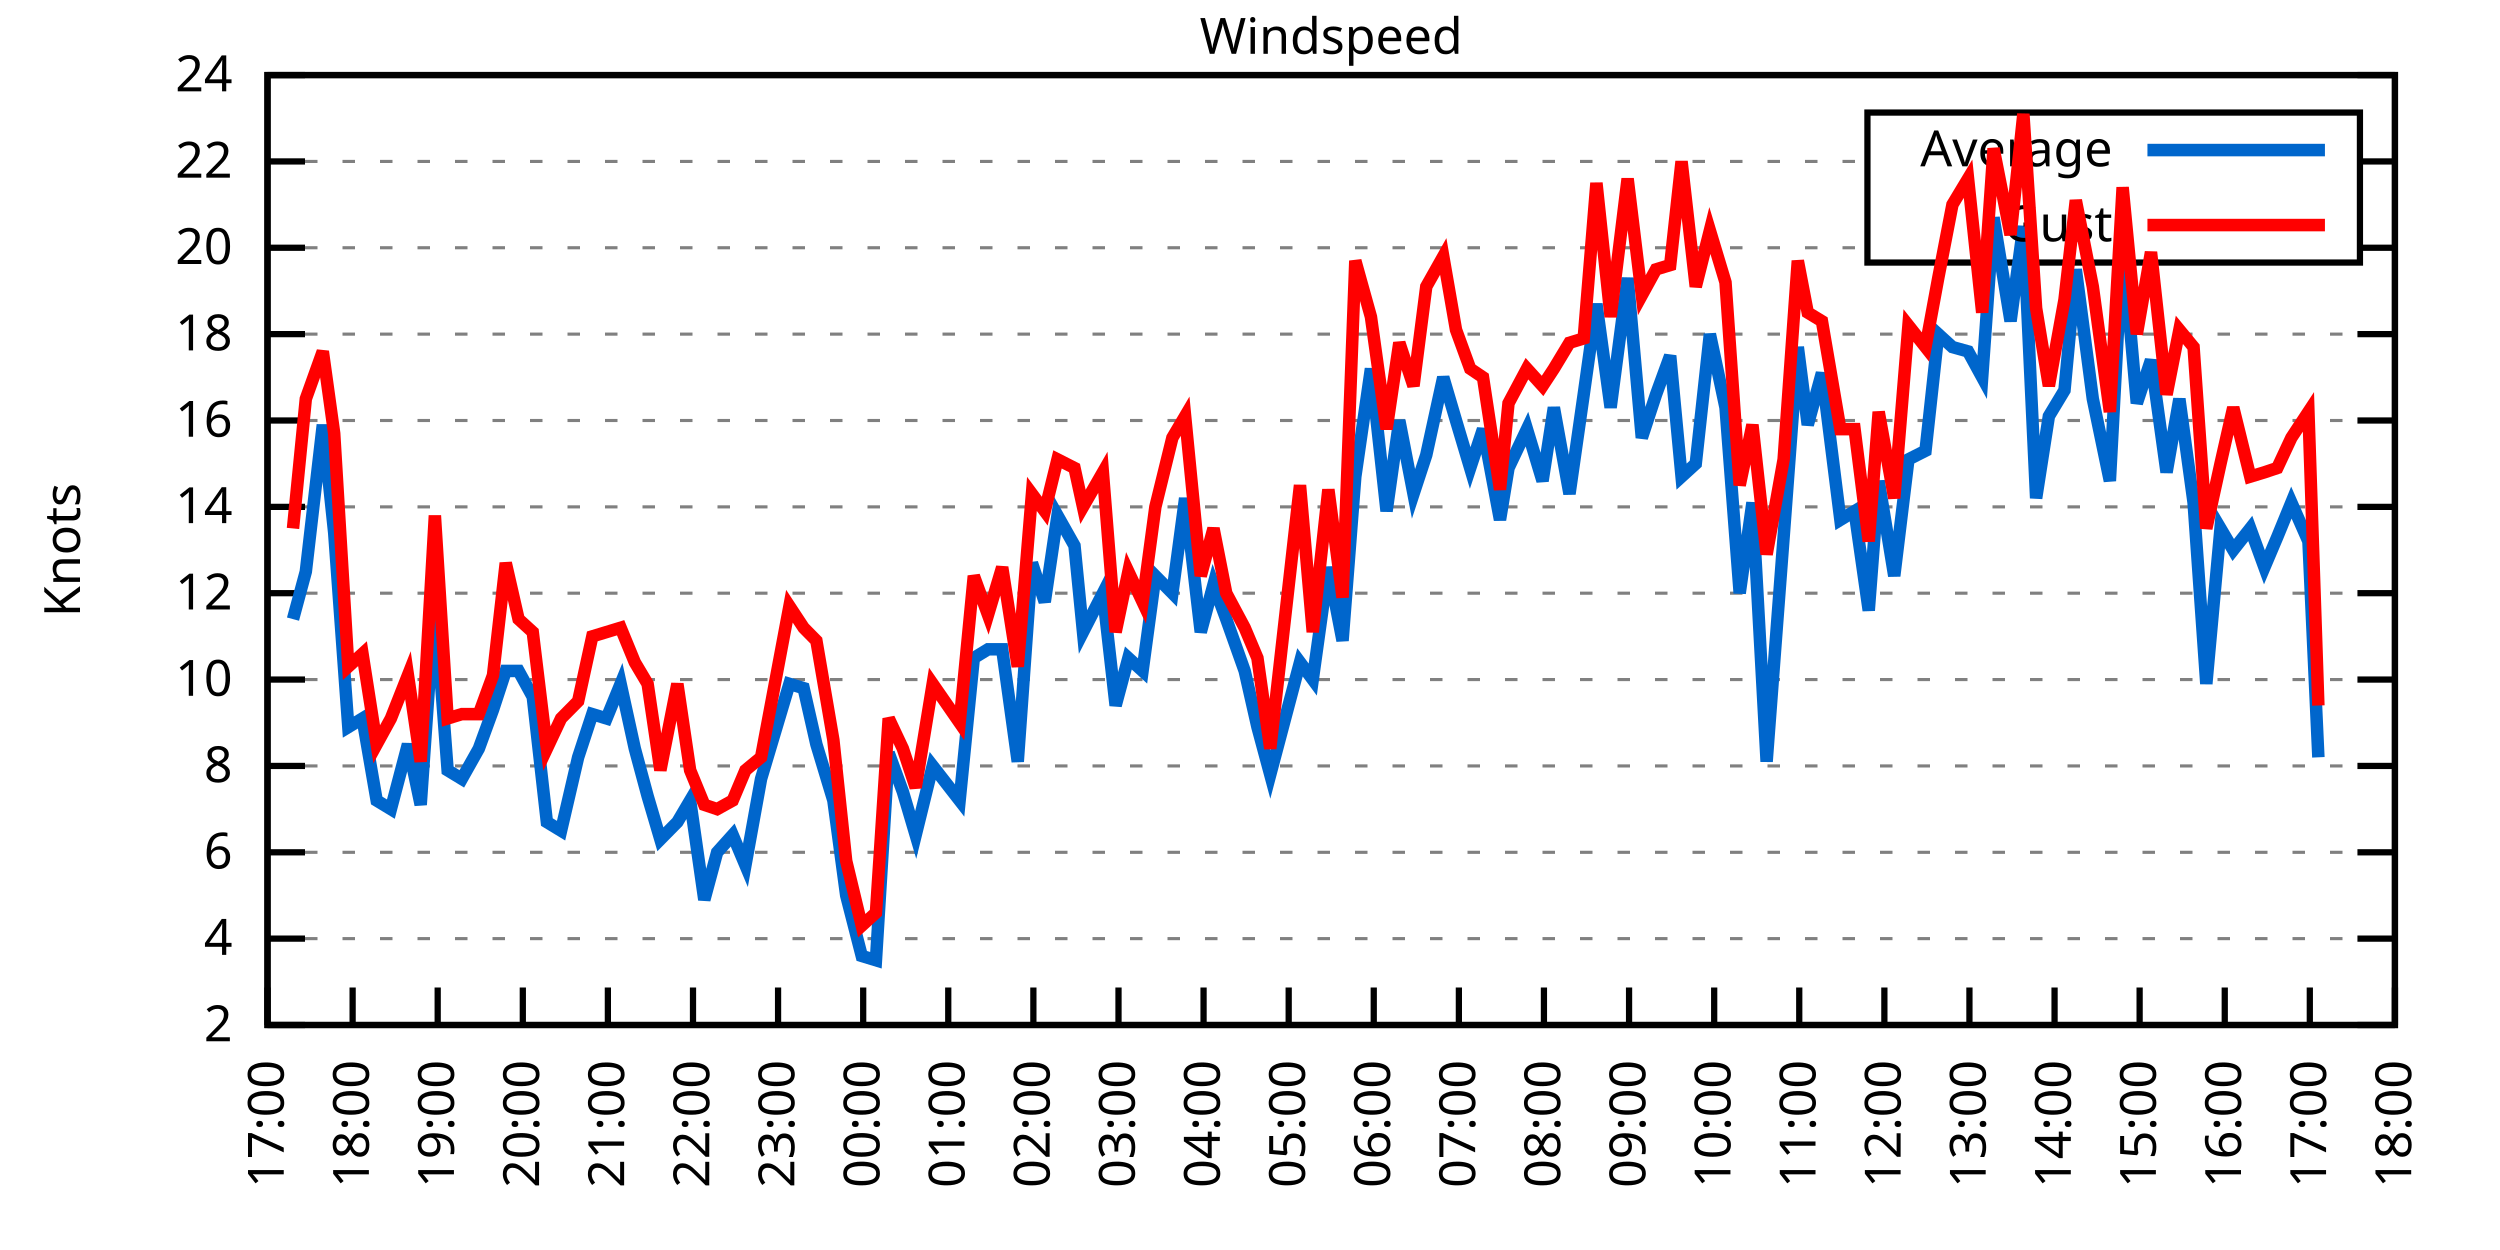
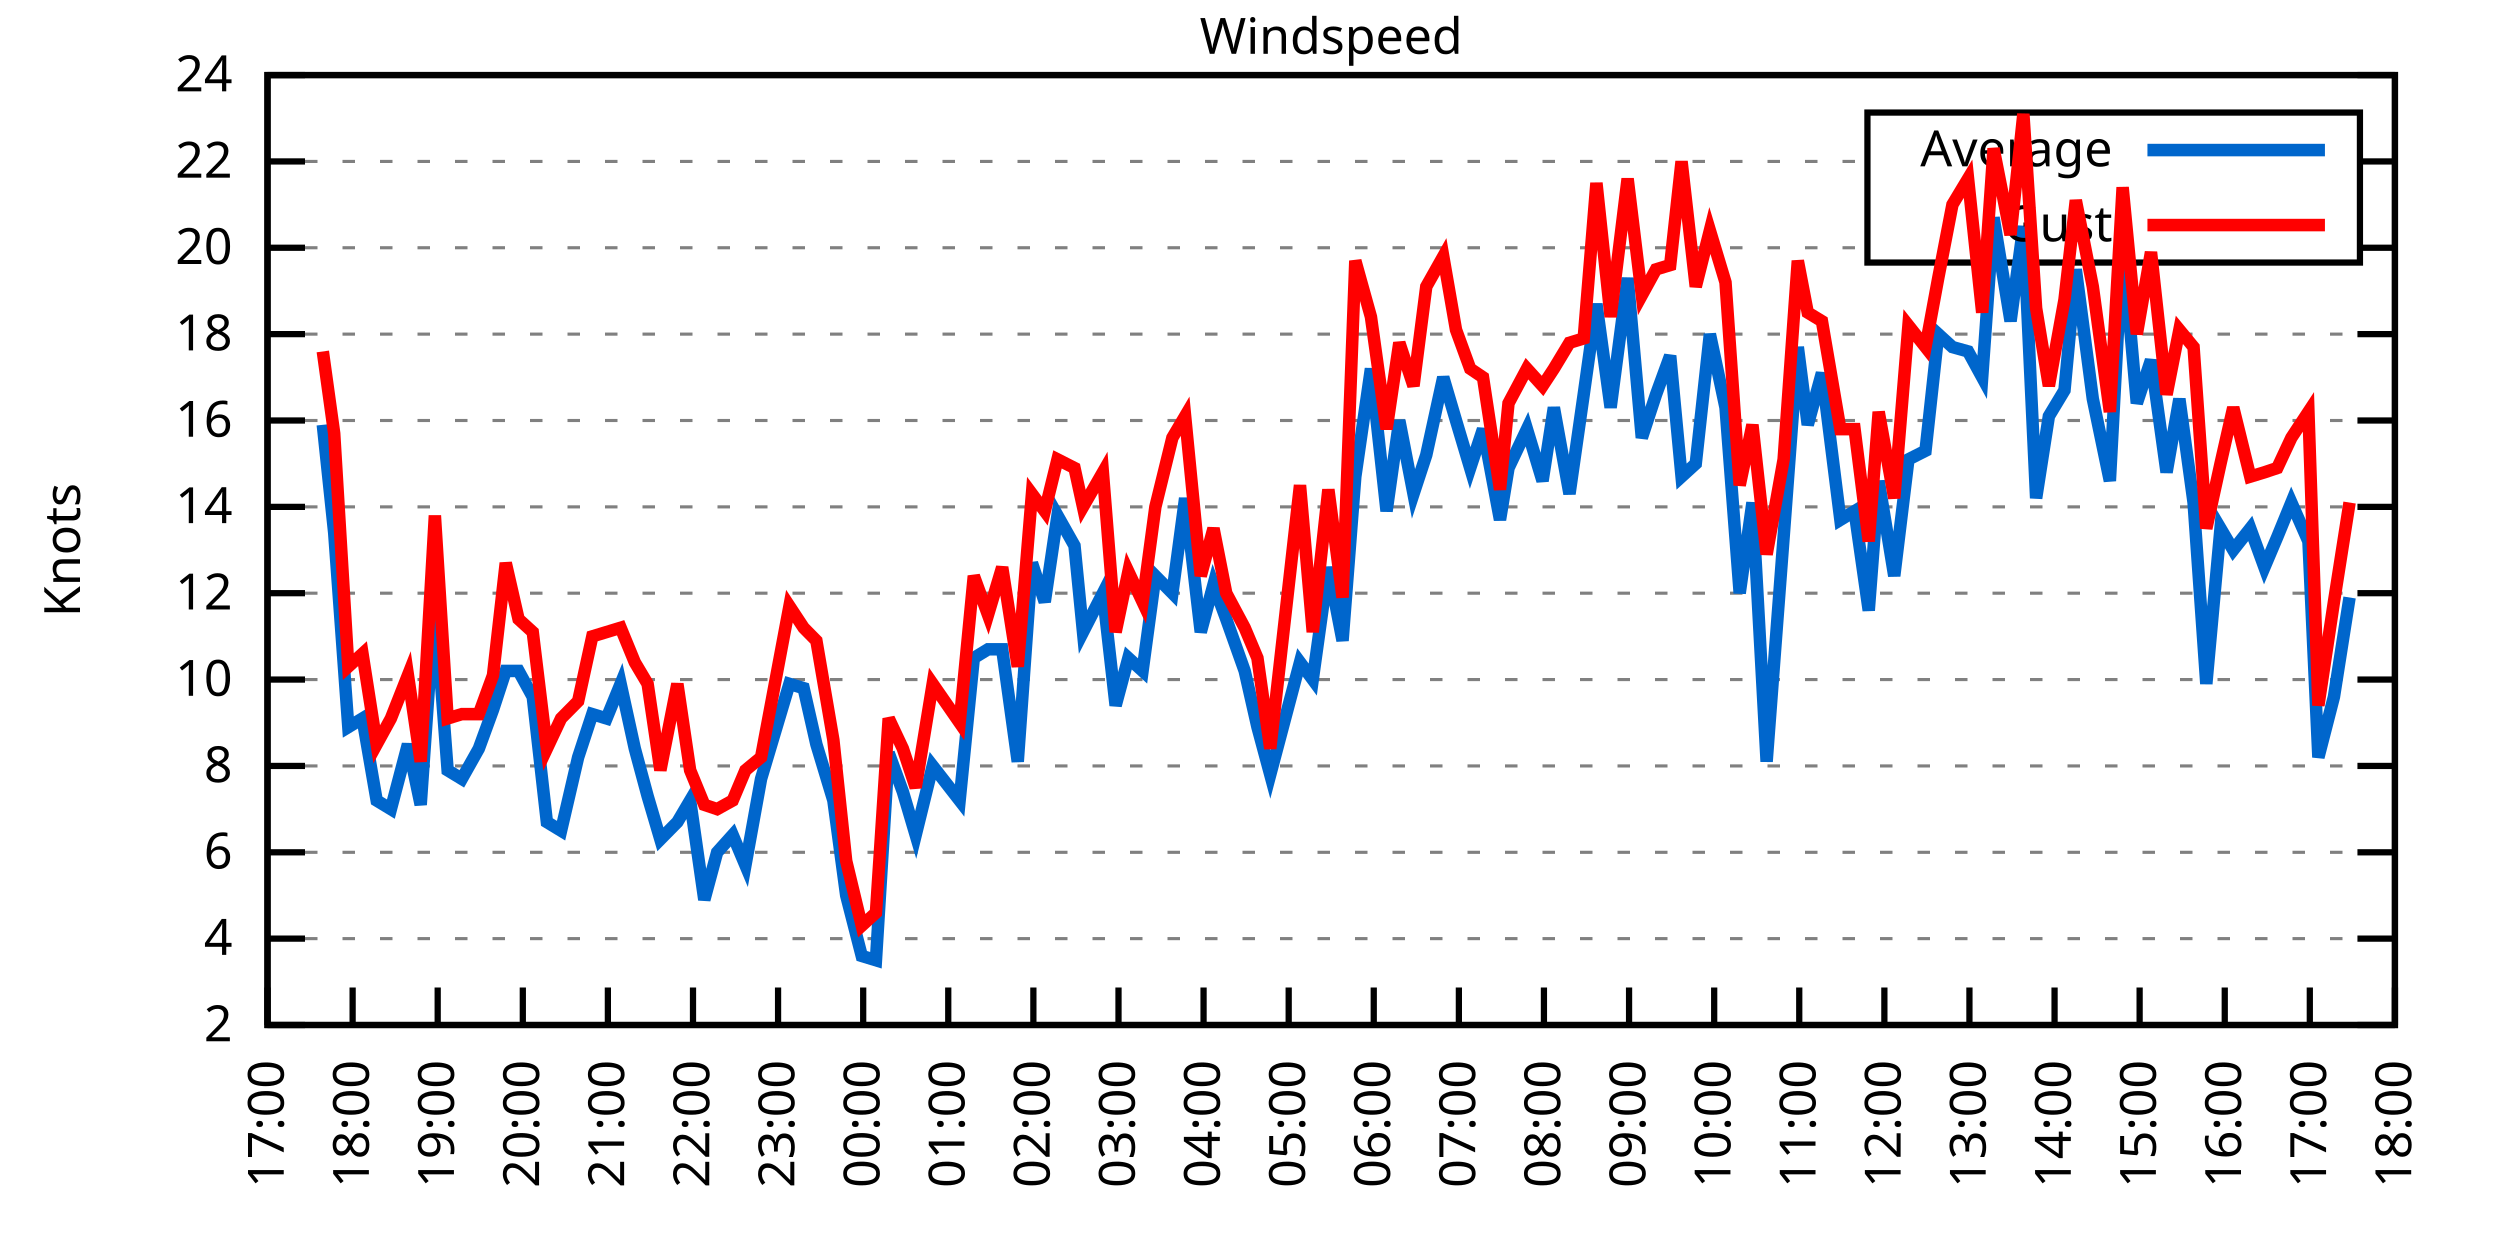
<svg xmlns="http://www.w3.org/2000/svg" xmlns:xlink="http://www.w3.org/1999/xlink" width="400" height="200" viewBox="0 0 400 200">
  <g id="gnuplot_canvas">
    <rect x="0" y="0" width="400" height="200" fill="none" />
    <defs>
      <circle id="gpDot" r="0.5" stroke-width="0.5" stroke="currentColor" />
      <path id="gpPt0" stroke-width="0.333" stroke="currentColor" d="M-1,0 h2 M0,-1 v2" />
      <path id="gpPt1" stroke-width="0.333" stroke="currentColor" d="M-1,-1 L1,1 M1,-1 L-1,1" />
      <path id="gpPt2" stroke-width="0.333" stroke="currentColor" d="M-1,0 L1,0 M0,-1 L0,1 M-1,-1 L1,1 M-1,1 L1,-1" />
      <rect id="gpPt3" stroke-width="0.333" stroke="currentColor" x="-1" y="-1" width="2" height="2" />
      <rect id="gpPt4" stroke-width="0.333" stroke="currentColor" fill="currentColor" x="-1" y="-1" width="2" height="2" />
      <circle id="gpPt5" stroke-width="0.333" stroke="currentColor" cx="0" cy="0" r="1" />
      <use xlink:href="#gpPt5" id="gpPt6" fill="currentColor" stroke="none" />
      <path id="gpPt7" stroke-width="0.333" stroke="currentColor" d="M0,-1.33 L-1.33,0.67 L1.33,0.67 z" />
      <use xlink:href="#gpPt7" id="gpPt8" fill="currentColor" stroke="none" />
      <use xlink:href="#gpPt7" id="gpPt9" stroke="currentColor" transform="rotate(180)" />
      <use xlink:href="#gpPt9" id="gpPt10" fill="currentColor" stroke="none" />
      <use xlink:href="#gpPt3" id="gpPt11" stroke="currentColor" transform="rotate(45)" />
      <use xlink:href="#gpPt11" id="gpPt12" fill="currentColor" stroke="none" />
      <path id="gpPt13" stroke-width="0.333" stroke="currentColor" d="M0,1.330 L1.265,0.411 L0.782,-1.067 L-0.782,-1.076 L-1.265,0.411 z" />
      <use xlink:href="#gpPt13" id="gpPt14" fill="currentColor" stroke="none" />
      <filter id="textbox" filterUnits="objectBoundingBox" x="0" y="0" height="1" width="1">
        <feFlood flood-color="white" flood-opacity="1" result="bgnd" />
        <feComposite in="SourceGraphic" in2="bgnd" operator="atop" />
      </filter>
      <filter id="greybox" filterUnits="objectBoundingBox" x="0" y="0" height="1" width="1">
        <feFlood flood-color="lightgrey" flood-opacity="1" result="grey" />
        <feComposite in="SourceGraphic" in2="grey" operator="atop" />
      </filter>
    </defs>
    <g fill="none" color="white" stroke="currentColor" stroke-width="1.00" stroke-linecap="butt" stroke-linejoin="miter">
</g>
    <g fill="none" color="black" stroke="currentColor" stroke-width="1.00" stroke-linecap="butt" stroke-linejoin="miter">
      <g stroke="none" shape-rendering="crispEdges">
        <polygon fill="rgb(255, 255, 255)" points="42.80,164.00 383.18,164.00 383.18,12.02 42.80,12.02 " />
      </g>
    </g>
    <g fill="none" color="black" stroke="currentColor" stroke-width="1.00" stroke-linecap="butt" stroke-linejoin="miter">
</g>
    <g fill="none" color="black" stroke="black" stroke-width="0.50" stroke-linecap="butt" stroke-linejoin="miter">
</g>
    <g fill="none" color="gray" stroke="currentColor" stroke-width="0.50" stroke-linecap="butt" stroke-linejoin="miter">
      <path stroke="gray" stroke-dasharray="2,4" class="gridline" d="M42.80,164.00 L383.19,164.00  " />
    </g>
    <g fill="none" color="gray" stroke="gray" stroke-width="1.00" stroke-linecap="butt" stroke-linejoin="miter">
</g>
    <g fill="none" color="black" stroke="currentColor" stroke-width="1.00" stroke-linecap="butt" stroke-linejoin="miter">
      <path stroke="black" d="M42.80,164.00 L48.80,164.00 M383.19,164.00 L377.19,164.00  " />
      <g transform="translate(37.20,166.60)" stroke="none" fill="black" font-family="Sans" font-size="8.00" text-anchor="end">
        <text>
          <tspan font-family="Sans"> 2</tspan>
        </text>
      </g>
    </g>
    <g fill="none" color="black" stroke="currentColor" stroke-width="1.00" stroke-linecap="butt" stroke-linejoin="miter">
</g>
    <g fill="none" color="black" stroke="black" stroke-width="0.50" stroke-linecap="butt" stroke-linejoin="miter">
</g>
    <g fill="none" color="gray" stroke="currentColor" stroke-width="0.50" stroke-linecap="butt" stroke-linejoin="miter">
      <path stroke="gray" stroke-dasharray="2,4" class="gridline" d="M42.80,150.18 L383.19,150.18  " />
    </g>
    <g fill="none" color="gray" stroke="gray" stroke-width="1.00" stroke-linecap="butt" stroke-linejoin="miter">
</g>
    <g fill="none" color="black" stroke="currentColor" stroke-width="1.00" stroke-linecap="butt" stroke-linejoin="miter">
      <path stroke="black" d="M42.80,150.18 L48.80,150.18 M383.19,150.18 L377.19,150.18  " />
      <g transform="translate(37.20,152.78)" stroke="none" fill="black" font-family="Sans" font-size="8.00" text-anchor="end">
        <text>
          <tspan font-family="Sans"> 4</tspan>
        </text>
      </g>
    </g>
    <g fill="none" color="black" stroke="currentColor" stroke-width="1.00" stroke-linecap="butt" stroke-linejoin="miter">
</g>
    <g fill="none" color="black" stroke="black" stroke-width="0.50" stroke-linecap="butt" stroke-linejoin="miter">
</g>
    <g fill="none" color="gray" stroke="currentColor" stroke-width="0.50" stroke-linecap="butt" stroke-linejoin="miter">
      <path stroke="gray" stroke-dasharray="2,4" class="gridline" d="M42.80,136.37 L383.19,136.37  " />
    </g>
    <g fill="none" color="gray" stroke="gray" stroke-width="1.00" stroke-linecap="butt" stroke-linejoin="miter">
</g>
    <g fill="none" color="black" stroke="currentColor" stroke-width="1.00" stroke-linecap="butt" stroke-linejoin="miter">
      <path stroke="black" d="M42.80,136.37 L48.80,136.37 M383.19,136.37 L377.19,136.37  " />
      <g transform="translate(37.20,138.97)" stroke="none" fill="black" font-family="Sans" font-size="8.00" text-anchor="end">
        <text>
          <tspan font-family="Sans"> 6</tspan>
        </text>
      </g>
    </g>
    <g fill="none" color="black" stroke="currentColor" stroke-width="1.00" stroke-linecap="butt" stroke-linejoin="miter">
</g>
    <g fill="none" color="black" stroke="black" stroke-width="0.50" stroke-linecap="butt" stroke-linejoin="miter">
</g>
    <g fill="none" color="gray" stroke="currentColor" stroke-width="0.50" stroke-linecap="butt" stroke-linejoin="miter">
      <path stroke="gray" stroke-dasharray="2,4" class="gridline" d="M42.80,122.55 L383.19,122.55  " />
    </g>
    <g fill="none" color="gray" stroke="gray" stroke-width="1.00" stroke-linecap="butt" stroke-linejoin="miter">
</g>
    <g fill="none" color="black" stroke="currentColor" stroke-width="1.00" stroke-linecap="butt" stroke-linejoin="miter">
      <path stroke="black" d="M42.80,122.55 L48.80,122.55 M383.19,122.55 L377.19,122.55  " />
      <g transform="translate(37.20,125.15)" stroke="none" fill="black" font-family="Sans" font-size="8.00" text-anchor="end">
        <text>
          <tspan font-family="Sans"> 8</tspan>
        </text>
      </g>
    </g>
    <g fill="none" color="black" stroke="currentColor" stroke-width="1.00" stroke-linecap="butt" stroke-linejoin="miter">
</g>
    <g fill="none" color="black" stroke="black" stroke-width="0.50" stroke-linecap="butt" stroke-linejoin="miter">
</g>
    <g fill="none" color="gray" stroke="currentColor" stroke-width="0.50" stroke-linecap="butt" stroke-linejoin="miter">
      <path stroke="gray" stroke-dasharray="2,4" class="gridline" d="M42.80,108.73 L383.19,108.73  " />
    </g>
    <g fill="none" color="gray" stroke="gray" stroke-width="1.00" stroke-linecap="butt" stroke-linejoin="miter">
</g>
    <g fill="none" color="black" stroke="currentColor" stroke-width="1.00" stroke-linecap="butt" stroke-linejoin="miter">
      <path stroke="black" d="M42.80,108.73 L48.80,108.73 M383.19,108.73 L377.19,108.73  " />
      <g transform="translate(37.20,111.33)" stroke="none" fill="black" font-family="Sans" font-size="8.00" text-anchor="end">
        <text>
          <tspan font-family="Sans"> 10</tspan>
        </text>
      </g>
    </g>
    <g fill="none" color="black" stroke="currentColor" stroke-width="1.00" stroke-linecap="butt" stroke-linejoin="miter">
</g>
    <g fill="none" color="black" stroke="black" stroke-width="0.50" stroke-linecap="butt" stroke-linejoin="miter">
</g>
    <g fill="none" color="gray" stroke="currentColor" stroke-width="0.50" stroke-linecap="butt" stroke-linejoin="miter">
      <path stroke="gray" stroke-dasharray="2,4" class="gridline" d="M42.80,94.91 L383.19,94.91  " />
    </g>
    <g fill="none" color="gray" stroke="gray" stroke-width="1.00" stroke-linecap="butt" stroke-linejoin="miter">
</g>
    <g fill="none" color="black" stroke="currentColor" stroke-width="1.00" stroke-linecap="butt" stroke-linejoin="miter">
      <path stroke="black" d="M42.80,94.91 L48.80,94.91 M383.19,94.91 L377.19,94.91  " />
      <g transform="translate(37.20,97.51)" stroke="none" fill="black" font-family="Sans" font-size="8.00" text-anchor="end">
        <text>
          <tspan font-family="Sans"> 12</tspan>
        </text>
      </g>
    </g>
    <g fill="none" color="black" stroke="currentColor" stroke-width="1.00" stroke-linecap="butt" stroke-linejoin="miter">
</g>
    <g fill="none" color="black" stroke="black" stroke-width="0.50" stroke-linecap="butt" stroke-linejoin="miter">
</g>
    <g fill="none" color="gray" stroke="currentColor" stroke-width="0.50" stroke-linecap="butt" stroke-linejoin="miter">
      <path stroke="gray" stroke-dasharray="2,4" class="gridline" d="M42.80,81.10 L383.19,81.10  " />
    </g>
    <g fill="none" color="gray" stroke="gray" stroke-width="1.00" stroke-linecap="butt" stroke-linejoin="miter">
</g>
    <g fill="none" color="black" stroke="currentColor" stroke-width="1.00" stroke-linecap="butt" stroke-linejoin="miter">
      <path stroke="black" d="M42.80,81.10 L48.80,81.10 M383.19,81.10 L377.19,81.10  " />
      <g transform="translate(37.20,83.70)" stroke="none" fill="black" font-family="Sans" font-size="8.00" text-anchor="end">
        <text>
          <tspan font-family="Sans"> 14</tspan>
        </text>
      </g>
    </g>
    <g fill="none" color="black" stroke="currentColor" stroke-width="1.00" stroke-linecap="butt" stroke-linejoin="miter">
</g>
    <g fill="none" color="black" stroke="black" stroke-width="0.50" stroke-linecap="butt" stroke-linejoin="miter">
</g>
    <g fill="none" color="gray" stroke="currentColor" stroke-width="0.50" stroke-linecap="butt" stroke-linejoin="miter">
      <path stroke="gray" stroke-dasharray="2,4" class="gridline" d="M42.80,67.28 L383.19,67.28  " />
    </g>
    <g fill="none" color="gray" stroke="gray" stroke-width="1.00" stroke-linecap="butt" stroke-linejoin="miter">
</g>
    <g fill="none" color="black" stroke="currentColor" stroke-width="1.00" stroke-linecap="butt" stroke-linejoin="miter">
      <path stroke="black" d="M42.80,67.28 L48.80,67.28 M383.19,67.28 L377.19,67.28  " />
      <g transform="translate(37.20,69.88)" stroke="none" fill="black" font-family="Sans" font-size="8.00" text-anchor="end">
        <text>
          <tspan font-family="Sans"> 16</tspan>
        </text>
      </g>
    </g>
    <g fill="none" color="black" stroke="currentColor" stroke-width="1.00" stroke-linecap="butt" stroke-linejoin="miter">
</g>
    <g fill="none" color="black" stroke="black" stroke-width="0.50" stroke-linecap="butt" stroke-linejoin="miter">
</g>
    <g fill="none" color="gray" stroke="currentColor" stroke-width="0.50" stroke-linecap="butt" stroke-linejoin="miter">
      <path stroke="gray" stroke-dasharray="2,4" class="gridline" d="M42.80,53.46 L383.19,53.46  " />
    </g>
    <g fill="none" color="gray" stroke="gray" stroke-width="1.00" stroke-linecap="butt" stroke-linejoin="miter">
</g>
    <g fill="none" color="black" stroke="currentColor" stroke-width="1.00" stroke-linecap="butt" stroke-linejoin="miter">
      <path stroke="black" d="M42.80,53.46 L48.80,53.46 M383.19,53.46 L377.19,53.46  " />
      <g transform="translate(37.20,56.06)" stroke="none" fill="black" font-family="Sans" font-size="8.00" text-anchor="end">
        <text>
          <tspan font-family="Sans"> 18</tspan>
        </text>
      </g>
    </g>
    <g fill="none" color="black" stroke="currentColor" stroke-width="1.00" stroke-linecap="butt" stroke-linejoin="miter">
</g>
    <g fill="none" color="black" stroke="black" stroke-width="0.50" stroke-linecap="butt" stroke-linejoin="miter">
</g>
    <g fill="none" color="gray" stroke="currentColor" stroke-width="0.50" stroke-linecap="butt" stroke-linejoin="miter">
      <path stroke="gray" stroke-dasharray="2,4" class="gridline" d="M42.80,39.64 L298.79,39.64 M377.59,39.64 L383.19,39.64  " />
    </g>
    <g fill="none" color="gray" stroke="gray" stroke-width="1.00" stroke-linecap="butt" stroke-linejoin="miter">
</g>
    <g fill="none" color="black" stroke="currentColor" stroke-width="1.00" stroke-linecap="butt" stroke-linejoin="miter">
      <path stroke="black" d="M42.80,39.64 L48.80,39.64 M383.19,39.64 L377.19,39.64  " />
      <g transform="translate(37.20,42.24)" stroke="none" fill="black" font-family="Sans" font-size="8.00" text-anchor="end">
        <text>
          <tspan font-family="Sans"> 20</tspan>
        </text>
      </g>
    </g>
    <g fill="none" color="black" stroke="currentColor" stroke-width="1.00" stroke-linecap="butt" stroke-linejoin="miter">
</g>
    <g fill="none" color="black" stroke="black" stroke-width="0.50" stroke-linecap="butt" stroke-linejoin="miter">
</g>
    <g fill="none" color="gray" stroke="currentColor" stroke-width="0.50" stroke-linecap="butt" stroke-linejoin="miter">
      <path stroke="gray" stroke-dasharray="2,4" class="gridline" d="M42.80,25.83 L298.79,25.83 M377.59,25.83 L383.19,25.83  " />
    </g>
    <g fill="none" color="gray" stroke="gray" stroke-width="1.00" stroke-linecap="butt" stroke-linejoin="miter">
</g>
    <g fill="none" color="black" stroke="currentColor" stroke-width="1.00" stroke-linecap="butt" stroke-linejoin="miter">
      <path stroke="black" d="M42.80,25.83 L48.80,25.83 M383.19,25.83 L377.19,25.83  " />
      <g transform="translate(37.20,28.43)" stroke="none" fill="black" font-family="Sans" font-size="8.00" text-anchor="end">
        <text>
          <tspan font-family="Sans"> 22</tspan>
        </text>
      </g>
    </g>
    <g fill="none" color="black" stroke="currentColor" stroke-width="1.00" stroke-linecap="butt" stroke-linejoin="miter">
</g>
    <g fill="none" color="black" stroke="black" stroke-width="0.50" stroke-linecap="butt" stroke-linejoin="miter">
</g>
    <g fill="none" color="gray" stroke="currentColor" stroke-width="0.50" stroke-linecap="butt" stroke-linejoin="miter">
      <path stroke="gray" stroke-dasharray="2,4" class="gridline" d="M42.80,12.01 L383.19,12.01  " />
    </g>
    <g fill="none" color="gray" stroke="gray" stroke-width="1.00" stroke-linecap="butt" stroke-linejoin="miter">
</g>
    <g fill="none" color="black" stroke="currentColor" stroke-width="1.00" stroke-linecap="butt" stroke-linejoin="miter">
      <path stroke="black" d="M42.80,12.01 L48.80,12.01 M383.19,12.01 L377.19,12.01  " />
      <g transform="translate(37.20,14.61)" stroke="none" fill="black" font-family="Sans" font-size="8.00" text-anchor="end">
        <text>
          <tspan font-family="Sans"> 24</tspan>
        </text>
      </g>
    </g>
    <g fill="none" color="black" stroke="currentColor" stroke-width="1.00" stroke-linecap="butt" stroke-linejoin="miter">
      <path stroke="black" d="M42.80,164.00 L42.80,158.00  " />
      <g transform="translate(45.40,169.60) rotate(270.00)" stroke="none" fill="black" font-family="Sans" font-size="8.00" text-anchor="end">
        <text>
          <tspan font-family="Sans">17:00</tspan>
        </text>
      </g>
    </g>
    <g fill="none" color="black" stroke="currentColor" stroke-width="1.00" stroke-linecap="butt" stroke-linejoin="miter">
      <path stroke="black" d="M56.42,164.00 L56.42,158.00  " />
      <g transform="translate(59.02,169.60) rotate(270.00)" stroke="none" fill="black" font-family="Sans" font-size="8.00" text-anchor="end">
        <text>
          <tspan font-family="Sans">18:00</tspan>
        </text>
      </g>
    </g>
    <g fill="none" color="black" stroke="currentColor" stroke-width="1.00" stroke-linecap="butt" stroke-linejoin="miter">
      <path stroke="black" d="M70.03,164.00 L70.03,158.00  " />
      <g transform="translate(72.63,169.60) rotate(270.00)" stroke="none" fill="black" font-family="Sans" font-size="8.00" text-anchor="end">
        <text>
          <tspan font-family="Sans">19:00</tspan>
        </text>
      </g>
    </g>
    <g fill="none" color="black" stroke="currentColor" stroke-width="1.00" stroke-linecap="butt" stroke-linejoin="miter">
      <path stroke="black" d="M83.65,164.00 L83.65,158.00  " />
      <g transform="translate(86.25,169.60) rotate(270.00)" stroke="none" fill="black" font-family="Sans" font-size="8.00" text-anchor="end">
        <text>
          <tspan font-family="Sans">20:00</tspan>
        </text>
      </g>
    </g>
    <g fill="none" color="black" stroke="currentColor" stroke-width="1.00" stroke-linecap="butt" stroke-linejoin="miter">
      <path stroke="black" d="M97.26,164.00 L97.26,158.00  " />
      <g transform="translate(99.86,169.60) rotate(270.00)" stroke="none" fill="black" font-family="Sans" font-size="8.00" text-anchor="end">
        <text>
          <tspan font-family="Sans">21:00</tspan>
        </text>
      </g>
    </g>
    <g fill="none" color="black" stroke="currentColor" stroke-width="1.00" stroke-linecap="butt" stroke-linejoin="miter">
      <path stroke="black" d="M110.88,164.00 L110.88,158.00  " />
      <g transform="translate(113.48,169.60) rotate(270.00)" stroke="none" fill="black" font-family="Sans" font-size="8.00" text-anchor="end">
        <text>
          <tspan font-family="Sans">22:00</tspan>
        </text>
      </g>
    </g>
    <g fill="none" color="black" stroke="currentColor" stroke-width="1.00" stroke-linecap="butt" stroke-linejoin="miter">
      <path stroke="black" d="M124.49,164.00 L124.49,158.00  " />
      <g transform="translate(127.09,169.60) rotate(270.00)" stroke="none" fill="black" font-family="Sans" font-size="8.00" text-anchor="end">
        <text>
          <tspan font-family="Sans">23:00</tspan>
        </text>
      </g>
    </g>
    <g fill="none" color="black" stroke="currentColor" stroke-width="1.00" stroke-linecap="butt" stroke-linejoin="miter">
      <path stroke="black" d="M138.11,164.00 L138.11,158.00  " />
      <g transform="translate(140.71,169.60) rotate(270.00)" stroke="none" fill="black" font-family="Sans" font-size="8.00" text-anchor="end">
        <text>
          <tspan font-family="Sans">00:00</tspan>
        </text>
      </g>
    </g>
    <g fill="none" color="black" stroke="currentColor" stroke-width="1.00" stroke-linecap="butt" stroke-linejoin="miter">
      <path stroke="black" d="M151.72,164.00 L151.72,158.00  " />
      <g transform="translate(154.32,169.60) rotate(270.00)" stroke="none" fill="black" font-family="Sans" font-size="8.00" text-anchor="end">
        <text>
          <tspan font-family="Sans">01:00</tspan>
        </text>
      </g>
    </g>
    <g fill="none" color="black" stroke="currentColor" stroke-width="1.00" stroke-linecap="butt" stroke-linejoin="miter">
      <path stroke="black" d="M165.34,164.00 L165.34,158.00  " />
      <g transform="translate(167.94,169.60) rotate(270.00)" stroke="none" fill="black" font-family="Sans" font-size="8.00" text-anchor="end">
        <text>
          <tspan font-family="Sans">02:00</tspan>
        </text>
      </g>
    </g>
    <g fill="none" color="black" stroke="currentColor" stroke-width="1.00" stroke-linecap="butt" stroke-linejoin="miter">
      <path stroke="black" d="M178.96,164.00 L178.96,158.00  " />
      <g transform="translate(181.56,169.60) rotate(270.00)" stroke="none" fill="black" font-family="Sans" font-size="8.00" text-anchor="end">
        <text>
          <tspan font-family="Sans">03:00</tspan>
        </text>
      </g>
    </g>
    <g fill="none" color="black" stroke="currentColor" stroke-width="1.00" stroke-linecap="butt" stroke-linejoin="miter">
      <path stroke="black" d="M192.57,164.00 L192.57,158.00  " />
      <g transform="translate(195.17,169.60) rotate(270.00)" stroke="none" fill="black" font-family="Sans" font-size="8.00" text-anchor="end">
        <text>
          <tspan font-family="Sans">04:00</tspan>
        </text>
      </g>
    </g>
    <g fill="none" color="black" stroke="currentColor" stroke-width="1.00" stroke-linecap="butt" stroke-linejoin="miter">
      <path stroke="black" d="M206.19,164.00 L206.19,158.00  " />
      <g transform="translate(208.79,169.60) rotate(270.00)" stroke="none" fill="black" font-family="Sans" font-size="8.00" text-anchor="end">
        <text>
          <tspan font-family="Sans">05:00</tspan>
        </text>
      </g>
    </g>
    <g fill="none" color="black" stroke="currentColor" stroke-width="1.00" stroke-linecap="butt" stroke-linejoin="miter">
      <path stroke="black" d="M219.80,164.00 L219.80,158.00  " />
      <g transform="translate(222.40,169.60) rotate(270.00)" stroke="none" fill="black" font-family="Sans" font-size="8.00" text-anchor="end">
        <text>
          <tspan font-family="Sans">06:00</tspan>
        </text>
      </g>
    </g>
    <g fill="none" color="black" stroke="currentColor" stroke-width="1.00" stroke-linecap="butt" stroke-linejoin="miter">
      <path stroke="black" d="M233.42,164.00 L233.42,158.00  " />
      <g transform="translate(236.02,169.60) rotate(270.00)" stroke="none" fill="black" font-family="Sans" font-size="8.00" text-anchor="end">
        <text>
          <tspan font-family="Sans">07:00</tspan>
        </text>
      </g>
    </g>
    <g fill="none" color="black" stroke="currentColor" stroke-width="1.00" stroke-linecap="butt" stroke-linejoin="miter">
      <path stroke="black" d="M247.03,164.00 L247.03,158.00  " />
      <g transform="translate(249.63,169.60) rotate(270.00)" stroke="none" fill="black" font-family="Sans" font-size="8.00" text-anchor="end">
        <text>
          <tspan font-family="Sans">08:00</tspan>
        </text>
      </g>
    </g>
    <g fill="none" color="black" stroke="currentColor" stroke-width="1.00" stroke-linecap="butt" stroke-linejoin="miter">
      <path stroke="black" d="M260.65,164.00 L260.65,158.00  " />
      <g transform="translate(263.25,169.60) rotate(270.00)" stroke="none" fill="black" font-family="Sans" font-size="8.00" text-anchor="end">
        <text>
          <tspan font-family="Sans">09:00</tspan>
        </text>
      </g>
    </g>
    <g fill="none" color="black" stroke="currentColor" stroke-width="1.00" stroke-linecap="butt" stroke-linejoin="miter">
      <path stroke="black" d="M274.27,164.00 L274.27,158.00  " />
      <g transform="translate(276.87,169.60) rotate(270.00)" stroke="none" fill="black" font-family="Sans" font-size="8.00" text-anchor="end">
        <text>
          <tspan font-family="Sans">10:00</tspan>
        </text>
      </g>
    </g>
    <g fill="none" color="black" stroke="currentColor" stroke-width="1.00" stroke-linecap="butt" stroke-linejoin="miter">
      <path stroke="black" d="M287.88,164.00 L287.88,158.00  " />
      <g transform="translate(290.48,169.60) rotate(270.00)" stroke="none" fill="black" font-family="Sans" font-size="8.00" text-anchor="end">
        <text>
          <tspan font-family="Sans">11:00</tspan>
        </text>
      </g>
    </g>
    <g fill="none" color="black" stroke="currentColor" stroke-width="1.00" stroke-linecap="butt" stroke-linejoin="miter">
      <path stroke="black" d="M301.50,164.00 L301.50,158.00  " />
      <g transform="translate(304.10,169.60) rotate(270.00)" stroke="none" fill="black" font-family="Sans" font-size="8.00" text-anchor="end">
        <text>
          <tspan font-family="Sans">12:00</tspan>
        </text>
      </g>
    </g>
    <g fill="none" color="black" stroke="currentColor" stroke-width="1.00" stroke-linecap="butt" stroke-linejoin="miter">
      <path stroke="black" d="M315.11,164.00 L315.11,158.00  " />
      <g transform="translate(317.71,169.60) rotate(270.00)" stroke="none" fill="black" font-family="Sans" font-size="8.00" text-anchor="end">
        <text>
          <tspan font-family="Sans">13:00</tspan>
        </text>
      </g>
    </g>
    <g fill="none" color="black" stroke="currentColor" stroke-width="1.00" stroke-linecap="butt" stroke-linejoin="miter">
      <path stroke="black" d="M328.73,164.00 L328.73,158.00  " />
      <g transform="translate(331.33,169.60) rotate(270.00)" stroke="none" fill="black" font-family="Sans" font-size="8.00" text-anchor="end">
        <text>
          <tspan font-family="Sans">14:00</tspan>
        </text>
      </g>
    </g>
    <g fill="none" color="black" stroke="currentColor" stroke-width="1.00" stroke-linecap="butt" stroke-linejoin="miter">
      <path stroke="black" d="M342.34,164.00 L342.34,158.00  " />
      <g transform="translate(344.94,169.60) rotate(270.00)" stroke="none" fill="black" font-family="Sans" font-size="8.00" text-anchor="end">
        <text>
          <tspan font-family="Sans">15:00</tspan>
        </text>
      </g>
    </g>
    <g fill="none" color="black" stroke="currentColor" stroke-width="1.00" stroke-linecap="butt" stroke-linejoin="miter">
      <path stroke="black" d="M355.96,164.00 L355.96,158.00  " />
      <g transform="translate(358.56,169.60) rotate(270.00)" stroke="none" fill="black" font-family="Sans" font-size="8.00" text-anchor="end">
        <text>
          <tspan font-family="Sans">16:00</tspan>
        </text>
      </g>
    </g>
    <g fill="none" color="black" stroke="currentColor" stroke-width="1.00" stroke-linecap="butt" stroke-linejoin="miter">
      <path stroke="black" d="M369.57,164.00 L369.57,158.00  " />
      <g transform="translate(372.17,169.60) rotate(270.00)" stroke="none" fill="black" font-family="Sans" font-size="8.00" text-anchor="end">
        <text>
          <tspan font-family="Sans">17:00</tspan>
        </text>
      </g>
    </g>
    <g fill="none" color="black" stroke="currentColor" stroke-width="1.00" stroke-linecap="butt" stroke-linejoin="miter">
      <path stroke="black" d="M383.19,164.00 L383.19,158.00  " />
      <g transform="translate(385.79,169.60) rotate(270.00)" stroke="none" fill="black" font-family="Sans" font-size="8.00" text-anchor="end">
        <text>
          <tspan font-family="Sans">18:00</tspan>
        </text>
      </g>
    </g>
    <g fill="none" color="black" stroke="currentColor" stroke-width="1.00" stroke-linecap="butt" stroke-linejoin="miter">
</g>
    <g fill="none" color="black" stroke="currentColor" stroke-width="1.00" stroke-linecap="butt" stroke-linejoin="miter">
      <path stroke="black" d="M42.80,12.01 L42.80,164.00 L383.19,164.00 L383.19,12.01 L42.80,12.01 Z  " />
    </g>
    <g fill="none" color="black" stroke="currentColor" stroke-width="1.00" stroke-linecap="butt" stroke-linejoin="miter">
</g>
    <g fill="none" color="black" stroke="currentColor" stroke-width="1.00" stroke-linecap="butt" stroke-linejoin="miter">
      <path stroke="black" d="M298.79,42.01 L298.79,18.01 L377.59,18.01 L377.59,42.01 L298.79,42.01 Z  " />
    </g>
    <g id="Windspeed_plot_1">
      <g fill="none" color="white" stroke="black" stroke-width="2.00" stroke-linecap="butt" stroke-linejoin="miter">
</g>
      <g fill="none" color="black" stroke="currentColor" stroke-width="2.00" stroke-linecap="butt" stroke-linejoin="miter">
        <g transform="translate(337.99,26.61)" stroke="none" fill="black" font-family="Sans" font-size="8.00" text-anchor="end">
          <text>
            <tspan font-family="Sans">Average</tspan>
          </text>
        </g>
      </g>
      <g fill="none" color="black" stroke="currentColor" stroke-width="2.00" stroke-linecap="butt" stroke-linejoin="miter">
-         <path stroke="rgb(  0, 102, 204)" d="M343.59,24.01 L371.99,24.01 M46.88,99.06 L48.93,91.46 L51.65,67.97 L53.47,85.24 L55.73,116.33 L58.00,114.95   L60.27,128.08 L62.54,129.46 L65.27,119.09 L67.31,128.77 L69.58,96.30 L71.62,123.24 L73.89,124.62 L76.61,119.78   L78.88,113.57 L80.92,107.35 L82.97,107.35 L85.24,111.49 L87.50,131.53 L89.77,132.91 L92.50,121.17 L94.77,114.26   L97.04,114.95 L99.30,109.42 L101.57,119.78 L103.62,127.38 L105.66,134.29 L108.38,131.53 L110.42,128.08 L112.69,143.96   L114.74,136.37 L117.23,133.60 L119.27,138.44 L121.77,124.62 L126.31,109.42 L128.58,110.11 L130.62,119.09 L133.34,128.08   L135.39,143.27 L137.88,152.95 L140.15,153.64 L142.19,120.48 L144.46,126.69 L146.51,133.60 L149.23,122.55 L153.54,128.08   L155.81,105.28 L158.08,103.89 L160.35,103.89 L162.84,121.86 L165.11,90.08 L167.16,96.30 L169.20,82.48 L171.92,87.31   L173.28,101.13 L176.46,94.91 L178.50,112.88 L180.54,105.28 L182.81,107.35 L184.86,92.15 L187.58,94.91 L189.62,79.71   L192.12,101.13 L194.16,93.53 L196.20,99.06 L199.15,107.35 L201.19,116.33 L203.24,123.93 L208.00,105.97 L210.04,108.73   L212.54,90.77 L214.81,102.51 L216.85,76.26 L219.35,58.99 L221.85,81.79 L223.89,67.28 L226.16,79.02 L228.20,72.81   L230.92,60.37 L232.96,67.28 L235.23,74.88 L237.28,68.66 L240.00,83.17 L241.36,74.88 L244.31,68.66 L246.81,76.95   L248.62,65.21 L251.12,79.02 L253.39,63.13 L255.43,48.63 L257.70,65.21 L260.42,44.48 L262.69,70.04 L264.96,63.13   L267.23,56.92 L269.05,76.26 L271.32,74.19 L273.58,53.46 L276.08,65.21 L278.35,94.91 L280.39,80.41 L282.66,121.86   L285.38,85.93 L287.65,55.53 L289.24,67.97 L291.51,59.68 L294.46,83.17 L296.73,81.79 L299.00,97.68 L300.59,76.95   L303.08,92.15 L305.35,73.50 L308.08,72.12 L310.12,53.46 L312.39,55.53 L314.89,56.23 L317.15,60.37 L318.97,34.81   L321.69,51.39 L323.74,36.19 L325.78,79.71 L327.82,66.59 L330.32,62.44 L332.13,43.10 L334.85,63.82 L337.58,76.95   L339.62,38.95 L341.89,64.52 L344.16,57.61 L346.65,75.57 L348.70,63.82 L350.97,80.41 L353.01,109.42 L355.28,84.55   L357.32,88.00 L360.04,84.55 L362.31,90.77 L364.36,85.93 L366.62,80.41 L369.35,86.62 L370.94,121.17  " />
+         <path stroke="rgb(  0, 102, 204)" d="M343.59,24.01 L371.99,24.01 M51.65,67.97 L53.47,85.24 L55.73,116.33 L58.00,114.95 L60.27,128.08 L62.54,129.46   L65.27,119.09 L67.31,128.77 L69.58,96.30 L71.62,123.24 L73.89,124.62 L76.61,119.78 L78.88,113.57 L80.92,107.35   L82.97,107.35 L85.24,111.49 L87.50,131.53 L89.77,132.91 L92.50,121.17 L94.77,114.26 L97.04,114.95 L99.30,109.42   L101.57,119.78 L103.62,127.38 L105.66,134.29 L108.38,131.53 L110.42,128.08 L112.69,143.96 L114.74,136.37 L117.23,133.60   L119.27,138.44 L121.77,124.62 L126.31,109.42 L128.58,110.11 L130.62,119.09 L133.34,128.08 L135.39,143.27 L137.88,152.95   L140.15,153.64 L142.19,120.48 L144.46,126.69 L146.51,133.60 L149.23,122.55 L153.54,128.08 L155.81,105.28 L158.08,103.89   L160.35,103.89 L162.84,121.86 L165.11,90.08 L167.16,96.30 L169.20,82.48 L171.92,87.31 L173.28,101.13 L176.46,94.91   L178.50,112.88 L180.54,105.28 L182.81,107.35 L184.86,92.15 L187.58,94.91 L189.62,79.71 L192.12,101.13 L194.16,93.53   L196.20,99.06 L199.15,107.35 L201.19,116.33 L203.24,123.93 L208.00,105.97 L210.04,108.73 L212.54,90.77 L214.81,102.51   L216.85,76.26 L219.35,58.99 L221.85,81.79 L223.89,67.28 L226.16,79.02 L228.20,72.81 L230.92,60.37 L232.96,67.28   L235.23,74.88 L237.28,68.66 L240.00,83.17 L241.36,74.88 L244.31,68.66 L246.81,76.95 L248.62,65.21 L251.12,79.02   L253.39,63.13 L255.43,48.63 L257.70,65.21 L260.42,44.48 L262.69,70.04 L264.96,63.13 L267.23,56.92 L269.05,76.26   L271.32,74.19 L273.58,53.46 L276.08,65.21 L278.35,94.91 L280.39,80.41 L282.66,121.86 L285.38,85.93 L287.65,55.53   L289.24,67.97 L291.51,59.68 L294.46,83.17 L296.73,81.79 L299.00,97.68 L300.59,76.95 L303.08,92.15 L305.35,73.50   L308.08,72.12 L310.12,53.46 L312.39,55.53 L314.89,56.23 L317.15,60.37 L318.97,34.81 L321.69,51.39 L323.74,36.19   L325.78,79.71 L327.82,66.59 L330.32,62.44 L332.13,43.10 L334.85,63.82 L337.58,76.95 L339.62,38.95 L341.89,64.52   L344.16,57.61 L346.65,75.57 L348.70,63.82 L350.97,80.41 L353.01,109.42 L355.28,84.55 L357.32,88.00 L360.04,84.55   L362.31,90.77 L364.36,85.93 L366.62,80.41 L369.35,86.62 L370.94,121.17 L373.43,111.49 L375.93,95.60  " />
      </g>
    </g>
    <g id="Windspeed_plot_2">
      <g fill="none" color="black" stroke="currentColor" stroke-width="2.00" stroke-linecap="butt" stroke-linejoin="miter">
        <g transform="translate(337.99,38.61)" stroke="none" fill="black" font-family="Sans" font-size="8.00" text-anchor="end">
          <text>
            <tspan font-family="Sans">Gust</tspan>
          </text>
        </g>
      </g>
      <g fill="none" color="black" stroke="currentColor" stroke-width="2.00" stroke-linecap="butt" stroke-linejoin="miter">
-         <path stroke="rgb(255,   0,   0)" d="M343.59,36.01 L371.99,36.01 M46.88,84.55 L48.93,63.82 L51.65,56.23 L53.47,69.35 L55.73,106.66 L58.00,104.59   L60.27,119.09 L62.54,114.95 L65.27,108.04 L67.31,121.86 L69.58,82.48 L71.62,114.95 L73.89,114.26 L76.61,114.26   L78.88,108.04 L80.92,90.08 L82.97,99.06 L85.24,101.13 L87.50,119.78 L89.77,114.95 L92.50,112.19 L94.77,101.82   L97.04,101.13 L99.30,100.44 L101.57,105.97 L103.62,109.42 L105.66,123.24 L108.38,109.42 L110.42,123.24 L112.69,128.77   L114.74,129.46 L117.23,128.08 L119.27,123.24 L121.77,121.17 L126.31,96.99 L128.58,100.44 L130.62,102.51 L133.34,118.40   L135.39,137.75 L137.88,148.11 L140.15,146.04 L142.19,114.95 L144.46,119.78 L146.51,126.00 L149.23,109.42 L153.54,115.64   L155.81,92.15 L158.08,98.37 L160.35,90.77 L162.84,106.66 L165.11,79.02 L167.16,81.79 L169.20,73.50 L171.92,74.88   L173.28,81.10 L176.46,75.57 L178.50,101.13 L180.54,91.46 L182.81,96.30 L184.86,81.10 L187.58,70.04 L189.62,66.59   L192.12,92.15 L194.16,84.55 L196.20,94.91 L199.15,100.44 L201.19,105.28 L203.24,119.78 L208.00,77.64 L210.04,101.13   L212.54,78.33 L214.81,95.60 L216.85,41.72 L219.35,50.70 L221.85,68.66 L223.89,54.84 L226.16,61.75 L228.20,45.86   L230.92,41.03 L232.96,52.77 L235.23,58.99 L237.28,60.37 L240.00,78.33 L241.36,64.52 L244.31,58.99 L246.81,61.75   L248.62,58.99 L251.12,54.84 L253.39,54.15 L255.43,29.28 L257.70,50.70 L260.42,28.59 L262.69,47.24 L264.96,43.10   L267.23,42.41 L269.05,25.83 L271.32,45.86 L273.58,36.88 L276.08,45.17 L278.35,77.64 L280.39,67.97 L282.66,88.70   L285.38,73.50 L287.65,41.72 L289.24,50.01 L291.51,51.39 L294.46,68.66 L296.73,68.66 L299.00,86.62 L300.59,65.90   L303.08,79.71 L305.35,52.08 L308.08,55.53 L310.12,44.48 L312.39,32.74 L314.89,28.59 L317.15,50.01 L318.97,23.75   L321.69,37.57 L323.74,18.23 L325.78,49.32 L327.82,61.75 L330.32,47.93 L332.13,32.05 L334.85,45.86 L337.58,65.90   L339.62,29.97 L341.89,53.46 L344.16,40.34 L346.65,63.13 L348.70,52.77 L350.97,55.53 L353.01,84.55 L355.28,74.19   L357.32,65.21 L360.04,76.26 L362.31,75.57 L364.36,74.88 L366.62,70.04 L369.35,65.90 L370.94,112.88  " />
+         <path stroke="rgb(255,   0,   0)" d="M343.59,36.01 L371.99,36.01 M51.65,56.23 L53.47,69.35 L55.73,106.66 L58.00,104.59 L60.27,119.09 L62.54,114.95   L65.27,108.04 L67.31,121.86 L69.58,82.48 L71.62,114.95 L73.89,114.26 L76.61,114.26 L78.88,108.04 L80.92,90.08   L82.97,99.06 L85.24,101.13 L87.50,119.78 L89.77,114.95 L92.50,112.19 L94.77,101.82 L97.04,101.13 L99.30,100.44   L101.57,105.97 L103.62,109.42 L105.66,123.24 L108.38,109.42 L110.42,123.24 L112.69,128.77 L114.74,129.46 L117.23,128.08   L119.27,123.24 L121.77,121.17 L126.31,96.99 L128.58,100.44 L130.62,102.51 L133.34,118.40 L135.39,137.75 L137.88,148.11   L140.15,146.04 L142.19,114.95 L144.46,119.78 L146.51,126.00 L149.23,109.42 L153.54,115.64 L155.81,92.15 L158.08,98.37   L160.35,90.77 L162.84,106.66 L165.11,79.02 L167.16,81.79 L169.20,73.50 L171.92,74.88 L173.28,81.10 L176.46,75.57   L178.50,101.13 L180.54,91.46 L182.81,96.30 L184.86,81.10 L187.58,70.04 L189.62,66.59 L192.12,92.15 L194.16,84.55   L196.20,94.91 L199.15,100.44 L201.19,105.28 L203.24,119.78 L208.00,77.64 L210.04,101.13 L212.54,78.33 L214.81,95.60   L216.85,41.72 L219.35,50.70 L221.85,68.66 L223.89,54.84 L226.16,61.75 L228.20,45.86 L230.92,41.03 L232.96,52.77   L235.23,58.99 L237.28,60.37 L240.00,78.33 L241.36,64.52 L244.31,58.99 L246.81,61.75 L248.62,58.99 L251.12,54.84   L253.39,54.15 L255.43,29.28 L257.70,50.70 L260.42,28.59 L262.69,47.24 L264.96,43.10 L267.23,42.41 L269.05,25.83   L271.32,45.86 L273.58,36.88 L276.08,45.17 L278.35,77.64 L280.39,67.97 L282.66,88.70 L285.38,73.50 L287.65,41.72   L289.24,50.01 L291.51,51.39 L294.46,68.66 L296.73,68.66 L299.00,86.62 L300.59,65.90 L303.08,79.71 L305.35,52.08   L308.08,55.53 L310.12,44.48 L312.39,32.74 L314.89,28.59 L317.15,50.01 L318.97,23.75 L321.69,37.57 L323.74,18.23   L325.78,49.32 L327.82,61.75 L330.32,47.93 L332.13,32.05 L334.85,45.86 L337.58,65.90 L339.62,29.97 L341.89,53.46   L344.16,40.34 L346.65,63.13 L348.70,52.77 L350.97,55.53 L353.01,84.55 L355.28,74.19 L357.32,65.21 L360.04,76.26   L362.31,75.57 L364.36,74.88 L366.62,70.04 L369.35,65.90 L370.94,112.88 L373.43,96.30 L375.93,80.41  " />
      </g>
    </g>
    <g fill="none" color="black" stroke="currentColor" stroke-width="2.00" stroke-linecap="butt" stroke-linejoin="miter">
</g>
    <g fill="none" color="black" stroke="black" stroke-width="1.00" stroke-linecap="butt" stroke-linejoin="miter">
</g>
    <g fill="none" color="black" stroke="currentColor" stroke-width="1.00" stroke-linecap="butt" stroke-linejoin="miter">
      <path stroke="black" d="M42.80,12.01 L42.80,164.00 L383.19,164.00 L383.19,12.01 L42.80,12.01 Z  " />
      <g transform="translate(12.80,88.01) rotate(270.00)" stroke="none" fill="black" font-family="Sans" font-size="8.00" text-anchor="middle">
        <text>
          <tspan font-family="Sans">Knots</tspan>
        </text>
      </g>
    </g>
    <g fill="none" color="black" stroke="currentColor" stroke-width="1.00" stroke-linecap="butt" stroke-linejoin="miter">
</g>
    <g fill="none" color="black" stroke="currentColor" stroke-width="1.00" stroke-linecap="butt" stroke-linejoin="miter">
      <g transform="translate(212.99,8.61)" stroke="none" fill="black" font-family="Sans" font-size="8.00" text-anchor="middle">
        <text>
          <tspan font-family="Sans">Windspeed</tspan>
        </text>
      </g>
    </g>
    <g fill="none" color="black" stroke="currentColor" stroke-width="1.00" stroke-linecap="butt" stroke-linejoin="miter">
</g>
  </g>
</svg>
